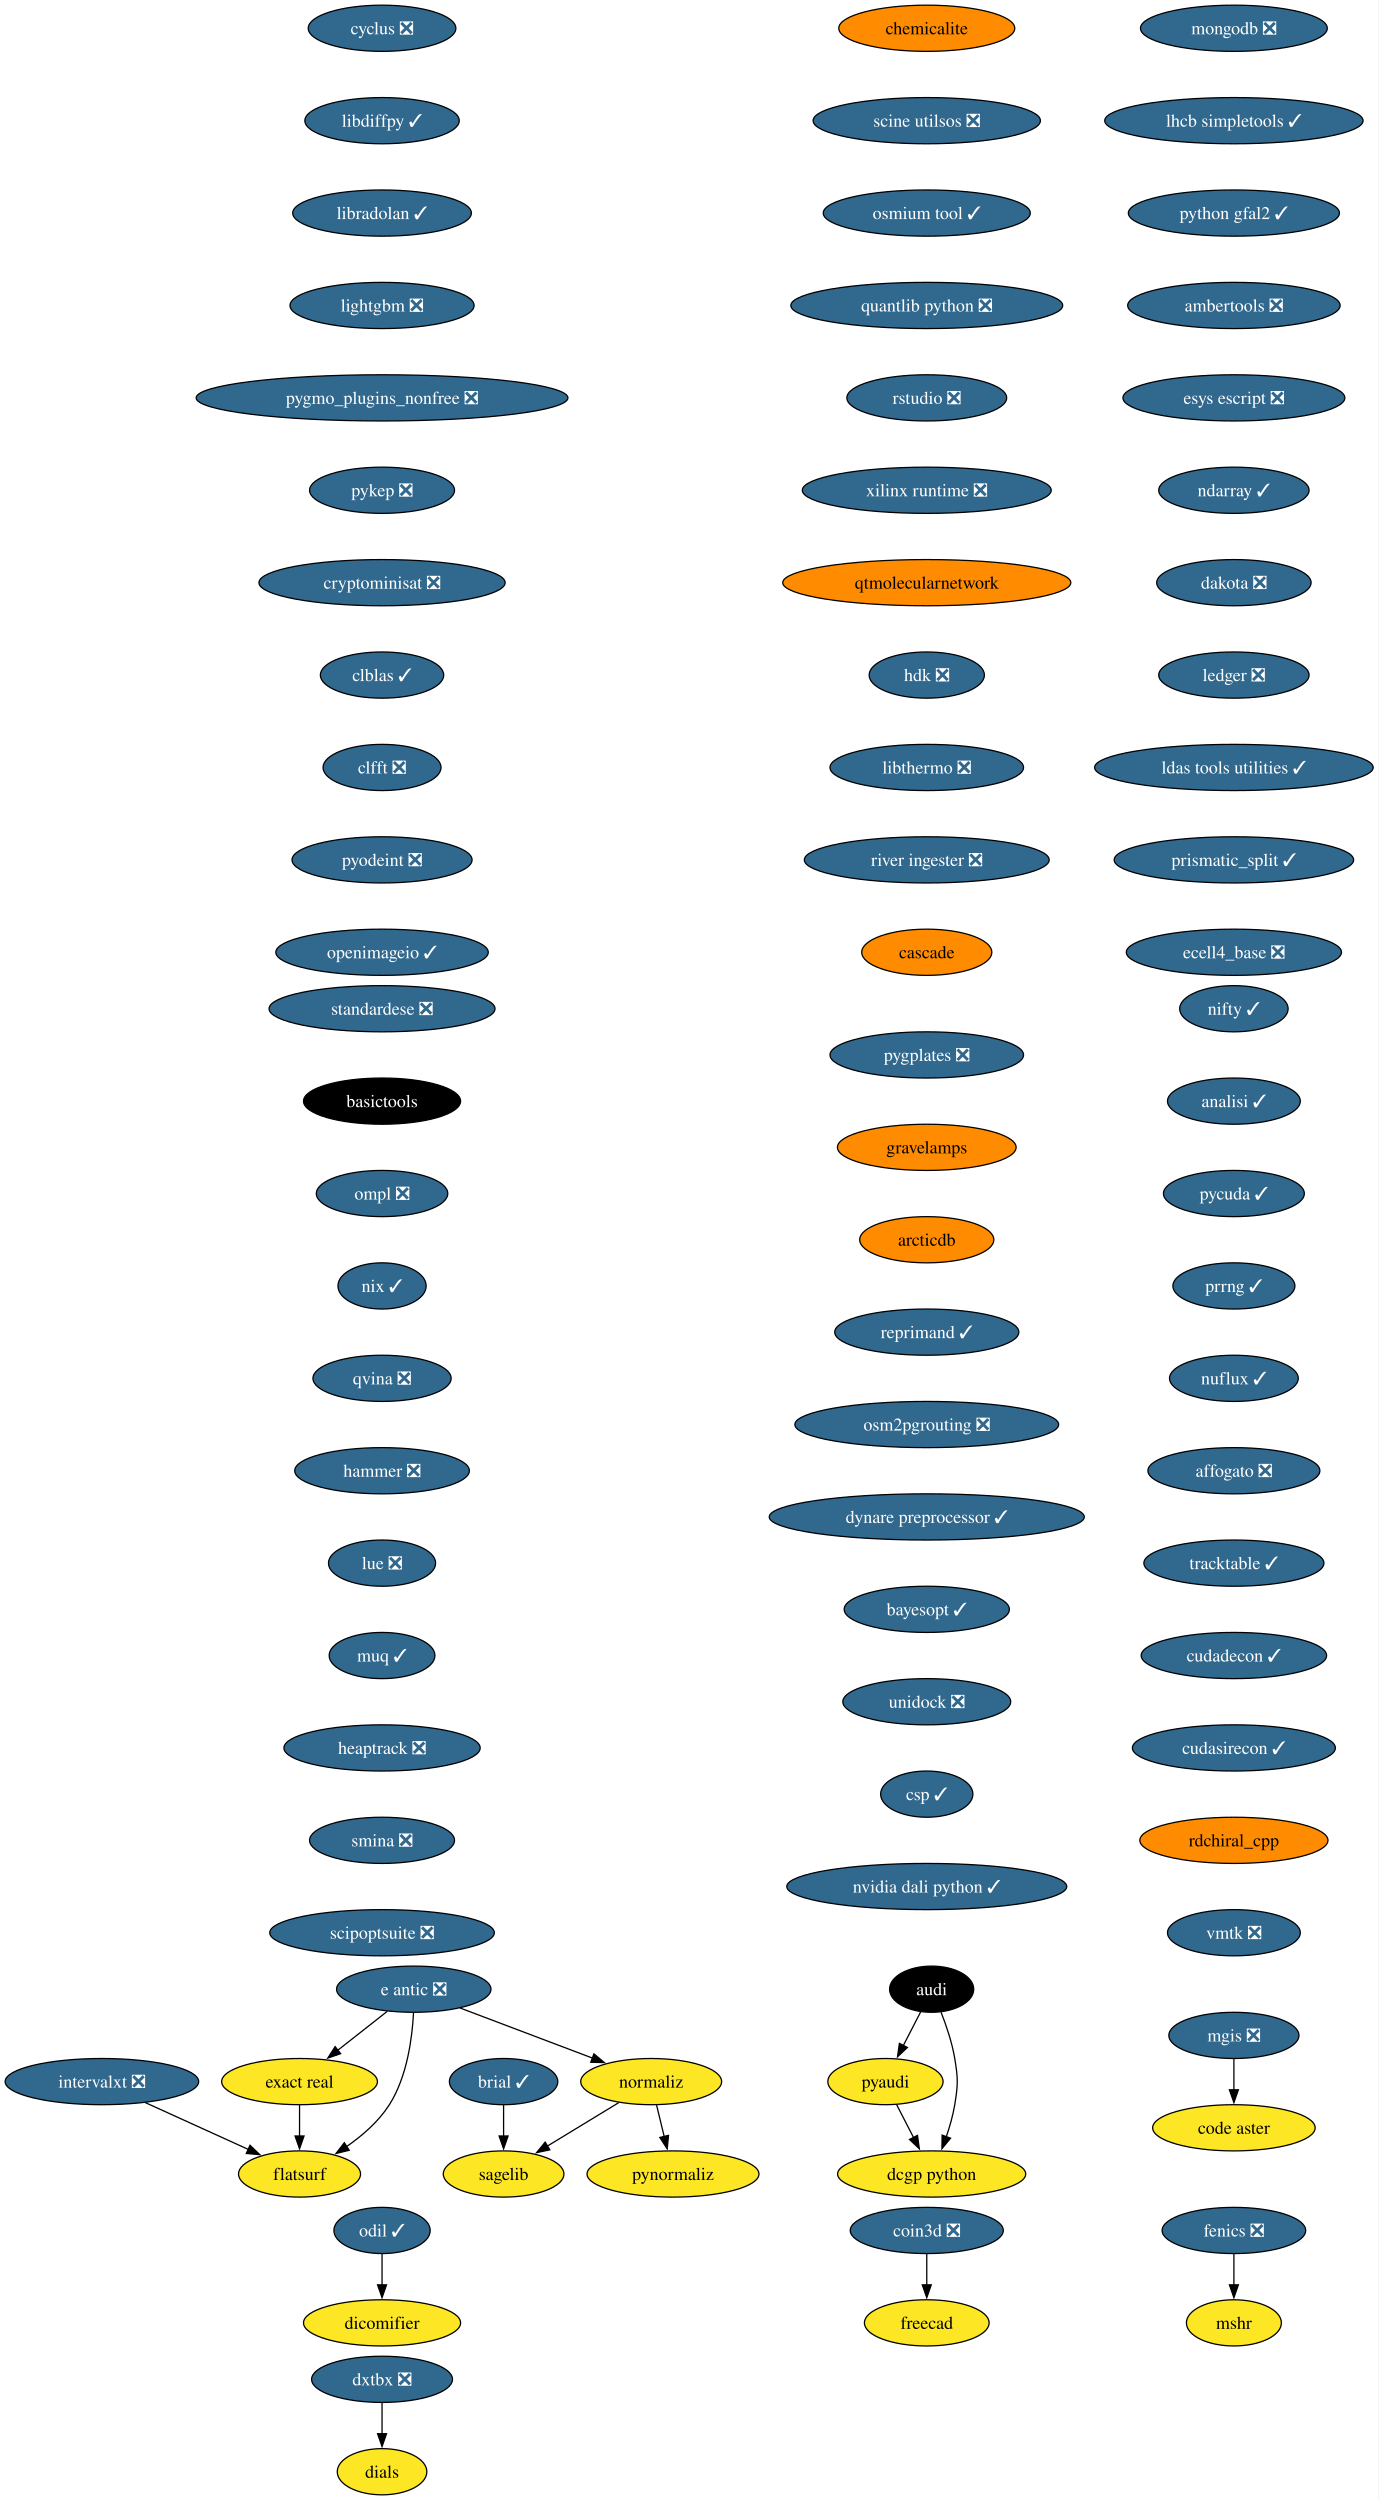
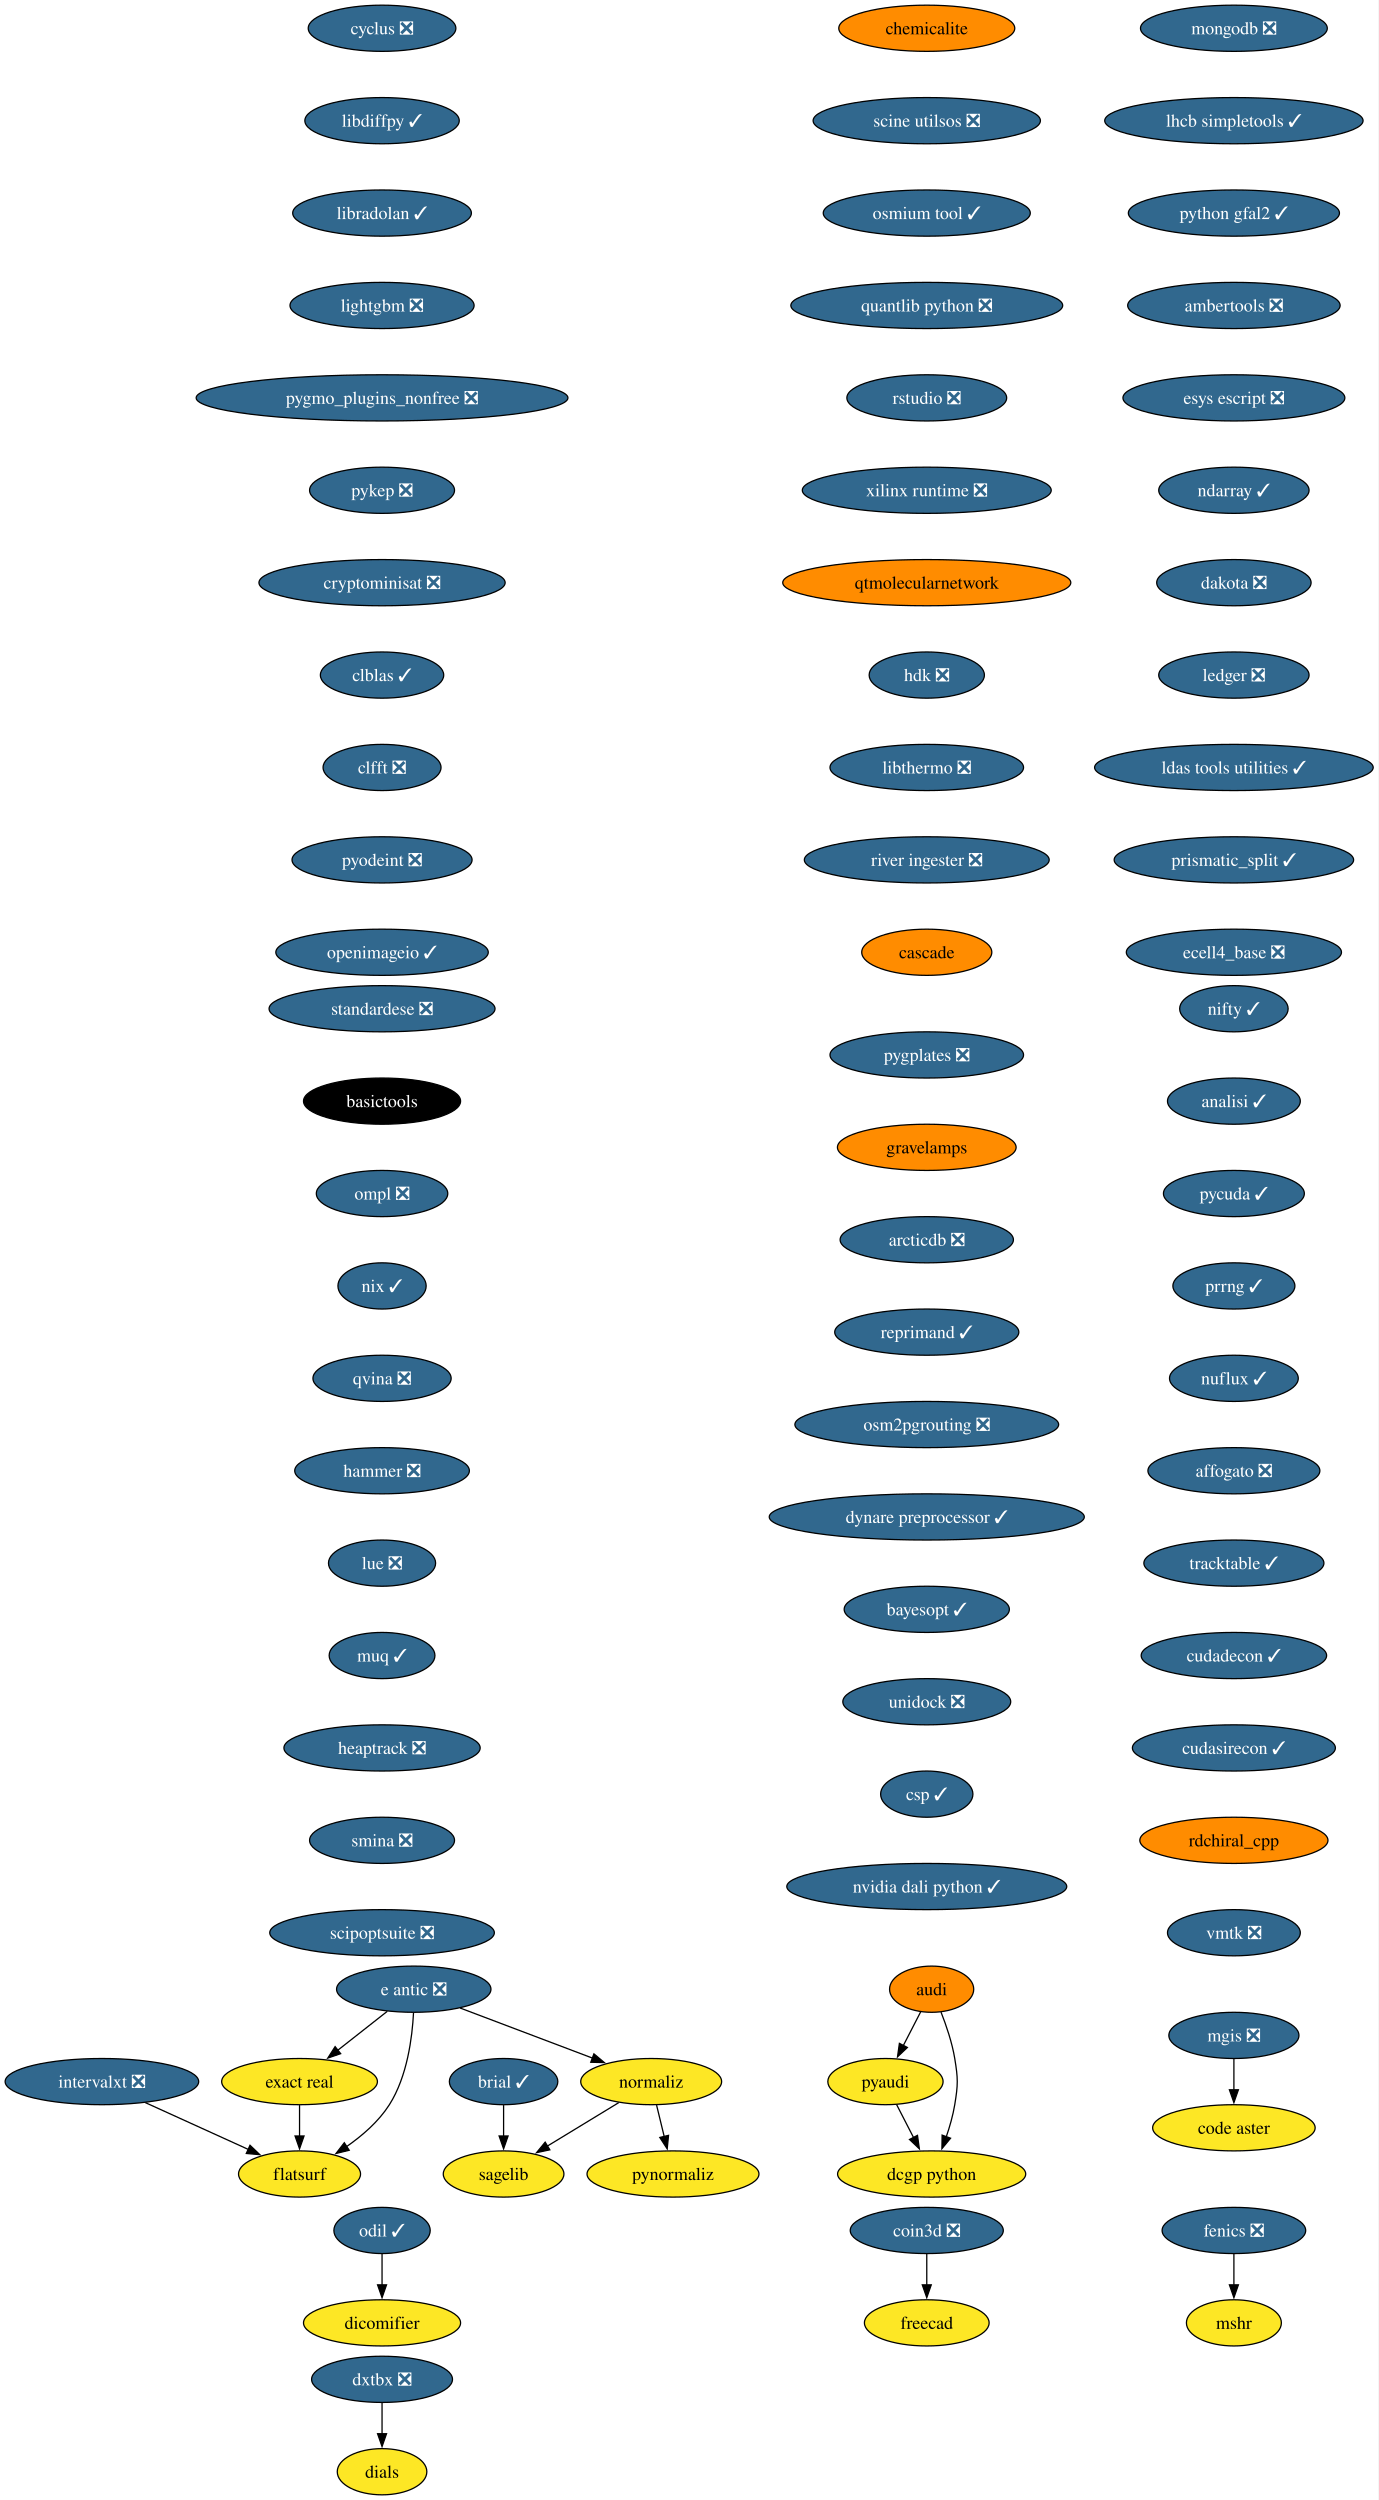
<svg xmlns="http://www.w3.org/2000/svg" xmlns:xlink="http://www.w3.org/1999/xlink" width="1074pt" height="1948pt" viewBox="0.00 0.00 1074.03 1948.00">
  <g id="graph0" class="graph" transform="scale(1 1) rotate(0) translate(4 1944)">
    <polygon fill="white" stroke="none" points="-4,4 -4,-1944 1070.03,-1944 1070.03,4 -4,4" />
    <g id="node1" class="node">
      <g id="a_node1">
        <a xlink:href="https://github.com/conda-forge/brial-feedstock/pull/37" xlink:title="brial ✓">
          <ellipse fill="#31688e" stroke="black" cx="388.41" cy="-322" rx="42.26" ry="18" />
          <text text-anchor="middle" x="388.41" y="-317.32" font-family="Times,serif" font-size="14.00" fill="white">brial ✓</text>
        </a>
      </g>
    </g>
    <g id="node2" class="node">
      <g id="a_node2">
        <a xlink:href="https://github.com/conda-forge/sagelib-feedstock" xlink:title="sagelib">
          <ellipse fill="#fde725" stroke="black" cx="388.41" cy="-250" rx="47" ry="18" />
          <text text-anchor="middle" x="388.41" y="-245.32" font-family="Times,serif" font-size="14.00">sagelib</text>
        </a>
      </g>
    </g>
    <g id="edge1" class="edge">
      <path fill="none" stroke="black" d="M388.41,-303.7C388.41,-296.41 388.41,-287.73 388.41,-279.54" />
      <polygon fill="black" stroke="black" points="391.91,-279.62 388.41,-269.62 384.91,-279.62 391.91,-279.62" />
    </g>
    <g id="node3" class="node">
      <g id="a_node3">
        <a xlink:href="https://github.com/conda-forge/cyclus-feedstock/pull/83" xlink:title="cyclus ❎">
          <ellipse fill="#31688e" stroke="black" cx="293.7" cy="-1922" rx="57.52" ry="18" />
          <text text-anchor="middle" x="293.7" y="-1917.33" font-family="Times,serif" font-size="14.00" fill="white">cyclus ❎</text>
        </a>
      </g>
    </g>
    <g id="node4" class="node">
      <g id="a_node4">
        <a xlink:href="https://github.com/conda-forge/libdiffpy-feedstock/pull/13" xlink:title="libdiffpy ✓">
          <ellipse fill="#31688e" stroke="black" cx="293.7" cy="-1850" rx="60.15" ry="18" />
          <text text-anchor="middle" x="293.7" y="-1845.33" font-family="Times,serif" font-size="14.00" fill="white">libdiffpy ✓</text>
        </a>
      </g>
    </g>
    <g id="node7" class="node">
      <g id="a_node7">
        <a xlink:href="https://github.com/conda-forge/libradolan-feedstock/pull/28" xlink:title="libradolan ✓">
          <ellipse fill="#31688e" stroke="black" cx="293.7" cy="-1778" rx="69.62" ry="18" />
          <text text-anchor="middle" x="293.7" y="-1773.33" font-family="Times,serif" font-size="14.00" fill="white">libradolan ✓</text>
        </a>
      </g>
    </g>
    <g id="node5" class="node">
      <g id="a_node5">
        <a xlink:href="https://github.com/conda-forge/fenics-feedstock/pull/222" xlink:title="fenics ❎">
          <ellipse fill="#31688e" stroke="black" cx="957.48" cy="-206" rx="55.94" ry="18" />
          <text text-anchor="middle" x="957.48" y="-201.33" font-family="Times,serif" font-size="14.00" fill="white">fenics ❎</text>
        </a>
      </g>
    </g>
    <g id="node6" class="node">
      <g id="a_node6">
        <a xlink:href="https://github.com/conda-forge/mshr-feedstock" xlink:title="mshr">
          <ellipse fill="#fde725" stroke="black" cx="957.48" cy="-134" rx="37" ry="18" />
          <text text-anchor="middle" x="957.48" y="-129.32" font-family="Times,serif" font-size="14.00">mshr</text>
        </a>
      </g>
    </g>
    <g id="edge3" class="edge">
      <path fill="none" stroke="black" d="M957.48,-187.7C957.48,-180.41 957.48,-171.73 957.48,-163.54" />
      <polygon fill="black" stroke="black" points="960.98,-163.62 957.48,-153.62 953.98,-163.62 960.98,-163.62" />
    </g>
    <g id="node8" class="node">
      <g id="a_node8">
        <a xlink:href="https://github.com/conda-forge/lightgbm-feedstock/pull/64" xlink:title="lightgbm ❎">
          <ellipse fill="#31688e" stroke="black" cx="293.7" cy="-1706" rx="71.73" ry="18" />
          <text text-anchor="middle" x="293.7" y="-1701.33" font-family="Times,serif" font-size="14.00" fill="white">lightgbm ❎</text>
        </a>
      </g>
    </g>
    <g id="node9" class="node">
      <g id="a_node9">
        <a xlink:href="https://github.com/conda-forge/pygmo_plugins_nonfree-feedstock/pull/38" xlink:title="pygmo_plugins_nonfree ❎">
          <ellipse fill="#31688e" stroke="black" cx="293.7" cy="-1634" rx="144.86" ry="18" />
          <text text-anchor="middle" x="293.7" y="-1629.33" font-family="Times,serif" font-size="14.00" fill="white">pygmo_plugins_nonfree ❎</text>
        </a>
      </g>
    </g>
    <g id="node10" class="node">
      <g id="a_node10">
        <a xlink:href="https://github.com/conda-forge/pykep-feedstock/pull/45" xlink:title="pykep ❎">
          <ellipse fill="#31688e" stroke="black" cx="293.7" cy="-1562" rx="56.47" ry="18" />
          <text text-anchor="middle" x="293.7" y="-1557.33" font-family="Times,serif" font-size="14.00" fill="white">pykep ❎</text>
        </a>
      </g>
    </g>
    <g id="node11" class="node">
      <g id="a_node11">
        <a xlink:href="https://github.com/conda-forge/cryptominisat-feedstock/pull/59" xlink:title="cryptominisat ❎">
          <ellipse fill="#31688e" stroke="black" cx="293.7" cy="-1490" rx="95.93" ry="18" />
          <text text-anchor="middle" x="293.7" y="-1485.33" font-family="Times,serif" font-size="14.00" fill="white">cryptominisat ❎</text>
        </a>
      </g>
    </g>
    <g id="node12" class="node">
      <g id="a_node12">
        <a xlink:href="https://github.com/conda-forge/clblas-feedstock/pull/14" xlink:title="clblas ✓">
          <ellipse fill="#31688e" stroke="black" cx="293.7" cy="-1418" rx="48.05" ry="18" />
          <text text-anchor="middle" x="293.7" y="-1413.33" font-family="Times,serif" font-size="14.00" fill="white">clblas ✓</text>
        </a>
      </g>
    </g>
    <g id="node16" class="node">
      <g id="a_node16">
        <a xlink:href="https://github.com/conda-forge/clfft-feedstock/pull/19" xlink:title="clfft ❎">
          <ellipse fill="#31688e" stroke="black" cx="293.7" cy="-1346" rx="45.95" ry="18" />
          <text text-anchor="middle" x="293.7" y="-1341.33" font-family="Times,serif" font-size="14.00" fill="white">clfft ❎</text>
        </a>
      </g>
    </g>
    <g id="node13" class="node">
      <g id="a_node13">
        <a xlink:href="https://github.com/conda-forge/audi-feedstock" xlink:title="audi">
-           <ellipse fill="#000000" stroke="black" cx="721.96" cy="-394" rx="32.79" ry="18" />
-           <text text-anchor="middle" x="721.96" y="-389.32" font-family="Times,serif" font-size="14.00" fill="white">audi</text>
+           <ellipse fill="#ff8c00" stroke="black" cx="721.96" cy="-394" rx="32.79" ry="18" />
+           <text text-anchor="middle" x="721.96" y="-389.32" font-family="Times,serif" font-size="14.00">audi</text>
        </a>
      </g>
    </g>
    <g id="node14" class="node">
      <g id="a_node14">
        <a xlink:href="https://github.com/conda-forge/pyaudi-feedstock" xlink:title="pyaudi">
          <ellipse fill="#fde725" stroke="black" cx="685.96" cy="-322" rx="44.9" ry="18" />
          <text text-anchor="middle" x="685.96" y="-317.32" font-family="Times,serif" font-size="14.00">pyaudi</text>
        </a>
      </g>
    </g>
    <g id="edge10" class="edge">
      <path fill="none" stroke="black" d="M713.43,-376.41C709.36,-368.51 704.4,-358.85 699.81,-349.94" />
      <polygon fill="black" stroke="black" points="703.06,-348.59 695.37,-341.3 696.83,-351.8 703.06,-348.59" />
    </g>
    <g id="node15" class="node">
      <g id="a_node15">
        <a xlink:href="https://github.com/conda-forge/dcgp-python-feedstock" xlink:title="dcgp python">
          <ellipse fill="#fde725" stroke="black" cx="721.96" cy="-250" rx="73.3" ry="18" />
          <text text-anchor="middle" x="721.96" y="-245.32" font-family="Times,serif" font-size="14.00">dcgp python</text>
        </a>
      </g>
    </g>
    <g id="edge11" class="edge">
      <path fill="none" stroke="black" d="M729.25,-376.18C733.29,-365.94 737.9,-352.46 739.96,-340 742.56,-324.21 742.56,-319.79 739.96,-304 738.58,-295.66 736.06,-286.87 733.33,-278.89" />
      <polygon fill="black" stroke="black" points="736.69,-277.89 729.96,-269.72 730.12,-280.31 736.69,-277.89" />
    </g>
    <g id="edge12" class="edge">
      <path fill="none" stroke="black" d="M694.67,-304.05C698.64,-296.35 703.43,-287.03 707.88,-278.36" />
      <polygon fill="black" stroke="black" points="710.92,-280.11 712.38,-269.62 704.69,-276.91 710.92,-280.11" />
    </g>
    <g id="node17" class="node">
      <g id="a_node17">
        <a xlink:href="https://github.com/conda-forge/pyodeint-feedstock/pull/29" xlink:title="pyodeint ❎">
          <ellipse fill="#31688e" stroke="black" cx="293.7" cy="-1274" rx="70.15" ry="18" />
          <text text-anchor="middle" x="293.7" y="-1269.33" font-family="Times,serif" font-size="14.00" fill="white">pyodeint ❎</text>
        </a>
      </g>
    </g>
    <g id="node20" class="node">
      <g id="a_node20">
        <a xlink:href="https://github.com/conda-forge/openimageio-feedstock/pull/108" xlink:title="openimageio ✓">
          <ellipse fill="#31688e" stroke="black" cx="293.7" cy="-1202" rx="82.77" ry="18" />
          <text text-anchor="middle" x="293.7" y="-1197.33" font-family="Times,serif" font-size="14.00" fill="white">openimageio ✓</text>
        </a>
      </g>
    </g>
    <g id="node18" class="node">
      <g id="a_node18">
        <a xlink:href="https://github.com/conda-forge/coin3d-feedstock/pull/31" xlink:title="coin3d ❎">
          <ellipse fill="#31688e" stroke="black" cx="718.16" cy="-206" rx="59.63" ry="18" />
          <text text-anchor="middle" x="718.16" y="-201.33" font-family="Times,serif" font-size="14.00" fill="white">coin3d ❎</text>
        </a>
      </g>
    </g>
    <g id="node19" class="node">
      <g id="a_node19">
        <a xlink:href="https://github.com/conda-forge/freecad-feedstock" xlink:title="freecad">
          <ellipse fill="#fde725" stroke="black" cx="718.16" cy="-134" rx="48.58" ry="18" />
          <text text-anchor="middle" x="718.16" y="-129.32" font-family="Times,serif" font-size="14.00">freecad</text>
        </a>
      </g>
    </g>
    <g id="edge15" class="edge">
      <path fill="none" stroke="black" d="M718.16,-187.7C718.16,-180.41 718.16,-171.73 718.16,-163.54" />
      <polygon fill="black" stroke="black" points="721.66,-163.62 718.16,-153.62 714.66,-163.62 721.66,-163.62" />
    </g>
    <g id="node21" class="node">
      <g id="a_node21">
        <a xlink:href="https://github.com/conda-forge/e-antic-feedstock/pull/60" xlink:title="e antic ❎">
          <ellipse fill="#31688e" stroke="black" cx="318.41" cy="-394" rx="60.15" ry="18" />
          <text text-anchor="middle" x="318.41" y="-389.32" font-family="Times,serif" font-size="14.00" fill="white">e antic ❎</text>
        </a>
      </g>
    </g>
    <g id="node22" class="node">
      <g id="a_node22">
        <a xlink:href="https://github.com/conda-forge/normaliz-feedstock" xlink:title="normaliz">
          <ellipse fill="#fde725" stroke="black" cx="503.41" cy="-322" rx="54.89" ry="18" />
          <text text-anchor="middle" x="503.41" y="-317.32" font-family="Times,serif" font-size="14.00">normaliz</text>
        </a>
      </g>
    </g>
    <g id="edge17" class="edge">
      <path fill="none" stroke="black" d="M354.52,-379.34C384.09,-368.15 426.09,-352.26 457.95,-340.2" />
      <polygon fill="black" stroke="black" points="458.8,-343.62 466.92,-336.81 456.33,-337.07 458.8,-343.62" />
    </g>
    <g id="node23" class="node">
      <g id="a_node23">
        <a xlink:href="https://github.com/conda-forge/exact-real-feedstock" xlink:title="exact real">
          <ellipse fill="#fde725" stroke="black" cx="229.41" cy="-322" rx="60.68" ry="18" />
          <text text-anchor="middle" x="229.41" y="-317.32" font-family="Times,serif" font-size="14.00">exact real</text>
        </a>
      </g>
    </g>
    <g id="edge18" class="edge">
      <path fill="none" stroke="black" d="M297.77,-376.76C286.28,-367.73 271.78,-356.33 259.1,-346.35" />
      <polygon fill="black" stroke="black" points="261.46,-343.76 251.44,-340.33 257.13,-349.26 261.46,-343.76" />
    </g>
    <g id="node24" class="node">
      <g id="a_node24">
        <a xlink:href="https://github.com/conda-forge/flatsurf-feedstock" xlink:title="flatsurf">
          <ellipse fill="#fde725" stroke="black" cx="229.41" cy="-250" rx="47.53" ry="18" />
          <text text-anchor="middle" x="229.41" y="-245.32" font-family="Times,serif" font-size="14.00">flatsurf</text>
        </a>
      </g>
    </g>
    <g id="edge19" class="edge">
      <path fill="none" stroke="black" d="M318.22,-375.6C317.25,-356.61 313.4,-326 299.41,-304 291.06,-290.88 278.26,-279.8 265.87,-271.22" />
      <polygon fill="black" stroke="black" points="268.11,-268.51 257.82,-265.98 264.29,-274.37 268.11,-268.51" />
    </g>
    <g id="edge20" class="edge">
      <path fill="none" stroke="black" d="M478.17,-305.64C461.77,-295.65 440.19,-282.52 422.3,-271.63" />
      <polygon fill="black" stroke="black" points="424.45,-268.84 414.09,-266.63 420.81,-274.82 424.45,-268.84" />
    </g>
    <g id="node25" class="node">
      <g id="a_node25">
        <a xlink:href="https://github.com/conda-forge/pynormaliz-feedstock" xlink:title="pynormaliz">
          <ellipse fill="#fde725" stroke="black" cx="520.41" cy="-250" rx="66.99" ry="18" />
          <text text-anchor="middle" x="520.41" y="-245.32" font-family="Times,serif" font-size="14.00">pynormaliz</text>
        </a>
      </g>
    </g>
    <g id="edge21" class="edge">
      <path fill="none" stroke="black" d="M507.61,-303.7C509.4,-296.32 511.54,-287.52 513.55,-279.25" />
      <polygon fill="black" stroke="black" points="516.94,-280.12 515.9,-269.58 510.14,-278.47 516.94,-280.12" />
    </g>
    <g id="edge22" class="edge">
      <path fill="none" stroke="black" d="M229.41,-303.7C229.41,-296.41 229.41,-287.73 229.41,-279.54" />
      <polygon fill="black" stroke="black" points="232.91,-279.62 229.41,-269.62 225.91,-279.62 232.91,-279.62" />
    </g>
    <g id="node26" class="node">
      <g id="a_node26">
        <a xlink:href="https://github.com/conda-forge/mongodb-feedstock/pull/95" xlink:title="mongodb ❎">
          <ellipse fill="#31688e" stroke="black" cx="957.48" cy="-1922" rx="72.78" ry="18" />
          <text text-anchor="middle" x="957.48" y="-1917.33" font-family="Times,serif" font-size="14.00" fill="white">mongodb ❎</text>
        </a>
      </g>
    </g>
    <g id="node27" class="node">
      <g id="a_node27">
        <a xlink:href="https://github.com/conda-forge/lhcb-simpletools-feedstock/pull/34" xlink:title="lhcb simpletools ✓">
          <ellipse fill="#31688e" stroke="black" cx="957.48" cy="-1850" rx="100.66" ry="18" />
          <text text-anchor="middle" x="957.48" y="-1845.33" font-family="Times,serif" font-size="14.00" fill="white">lhcb simpletools ✓</text>
        </a>
      </g>
    </g>
    <g id="node28" class="node">
      <g id="a_node28">
        <a xlink:href="https://github.com/conda-forge/python-gfal2-feedstock/pull/44" xlink:title="python gfal2 ✓">
          <ellipse fill="#31688e" stroke="black" cx="957.48" cy="-1778" rx="82.25" ry="18" />
          <text text-anchor="middle" x="957.48" y="-1773.33" font-family="Times,serif" font-size="14.00" fill="white">python gfal2 ✓</text>
        </a>
      </g>
    </g>
    <g id="node29" class="node">
      <g id="a_node29">
        <a xlink:href="https://github.com/conda-forge/ambertools-feedstock/pull/150" xlink:title="ambertools ❎">
          <ellipse fill="#31688e" stroke="black" cx="957.48" cy="-1706" rx="82.77" ry="18" />
          <text text-anchor="middle" x="957.48" y="-1701.33" font-family="Times,serif" font-size="14.00" fill="white">ambertools ❎</text>
        </a>
      </g>
    </g>
    <g id="node30" class="node">
      <g id="a_node30">
        <a xlink:href="https://github.com/conda-forge/esys-escript-feedstock/pull/74" xlink:title="esys escript ❎">
          <ellipse fill="#31688e" stroke="black" cx="957.48" cy="-1634" rx="86.46" ry="18" />
          <text text-anchor="middle" x="957.48" y="-1629.33" font-family="Times,serif" font-size="14.00" fill="white">esys escript ❎</text>
        </a>
      </g>
    </g>
    <g id="node31" class="node">
      <g id="a_node31">
        <a xlink:href="https://github.com/conda-forge/ndarray-feedstock/pull/27" xlink:title="ndarray ✓">
          <ellipse fill="#31688e" stroke="black" cx="957.48" cy="-1562" rx="58.57" ry="18" />
          <text text-anchor="middle" x="957.48" y="-1557.33" font-family="Times,serif" font-size="14.00" fill="white">ndarray ✓</text>
        </a>
      </g>
    </g>
    <g id="node32" class="node">
      <g id="a_node32">
        <a xlink:href="https://github.com/conda-forge/dakota-feedstock/pull/50" xlink:title="dakota ❎">
          <ellipse fill="#31688e" stroke="black" cx="957.48" cy="-1490" rx="60.15" ry="18" />
          <text text-anchor="middle" x="957.48" y="-1485.33" font-family="Times,serif" font-size="14.00" fill="white">dakota ❎</text>
        </a>
      </g>
    </g>
    <g id="node33" class="node">
      <g id="a_node33">
        <a xlink:href="https://github.com/conda-forge/ledger-feedstock/pull/39" xlink:title="ledger ❎">
          <ellipse fill="#31688e" stroke="black" cx="957.48" cy="-1418" rx="58.57" ry="18" />
          <text text-anchor="middle" x="957.48" y="-1413.33" font-family="Times,serif" font-size="14.00" fill="white">ledger ❎</text>
        </a>
      </g>
    </g>
    <g id="node34" class="node">
      <g id="a_node34">
        <a xlink:href="https://github.com/conda-forge/ldas-tools-utilities-feedstock/pull/12" xlink:title="ldas tools utilities ✓">
          <ellipse fill="#31688e" stroke="black" cx="957.48" cy="-1346" rx="108.55" ry="18" />
          <text text-anchor="middle" x="957.48" y="-1341.33" font-family="Times,serif" font-size="14.00" fill="white">ldas tools utilities ✓</text>
        </a>
      </g>
    </g>
    <g id="node35" class="node">
      <g id="a_node35">
        <a xlink:href="https://github.com/conda-forge/prismatic_split-feedstock/pull/55" xlink:title="prismatic_split ✓">
          <ellipse fill="#31688e" stroke="black" cx="957.48" cy="-1274" rx="93.3" ry="18" />
          <text text-anchor="middle" x="957.48" y="-1269.33" font-family="Times,serif" font-size="14.00" fill="white">prismatic_split ✓</text>
        </a>
      </g>
    </g>
    <g id="node36" class="node">
      <g id="a_node36">
        <a xlink:href="https://github.com/conda-forge/ecell4_base-feedstock/pull/30" xlink:title="ecell4_base ❎">
          <ellipse fill="#31688e" stroke="black" cx="957.48" cy="-1202" rx="83.83" ry="18" />
          <text text-anchor="middle" x="957.48" y="-1197.33" font-family="Times,serif" font-size="14.00" fill="white">ecell4_base ❎</text>
        </a>
      </g>
    </g>
    <g id="node37" class="node">
      <g id="a_node37">
        <a xlink:href="https://github.com/conda-forge/odil-feedstock/pull/33" xlink:title="odil ✓">
          <ellipse fill="#31688e" stroke="black" cx="293.7" cy="-206" rx="37.53" ry="18" />
          <text text-anchor="middle" x="293.7" y="-201.33" font-family="Times,serif" font-size="14.00" fill="white">odil ✓</text>
        </a>
      </g>
    </g>
    <g id="node38" class="node">
      <g id="a_node38">
        <a xlink:href="https://github.com/conda-forge/dicomifier-feedstock" xlink:title="dicomifier">
          <ellipse fill="#fde725" stroke="black" cx="293.7" cy="-134" rx="61.2" ry="18" />
          <text text-anchor="middle" x="293.7" y="-129.32" font-family="Times,serif" font-size="14.00">dicomifier</text>
        </a>
      </g>
    </g>
    <g id="edge33" class="edge">
      <path fill="none" stroke="black" d="M293.7,-187.7C293.7,-180.41 293.7,-171.73 293.7,-163.54" />
      <polygon fill="black" stroke="black" points="297.2,-163.62 293.7,-153.62 290.2,-163.62 297.2,-163.62" />
    </g>
    <g id="node39" class="node">
      <g id="a_node39">
        <a xlink:href="https://github.com/conda-forge/standardese-feedstock/pull/12" xlink:title="standardese ❎">
          <ellipse fill="#31688e" stroke="black" cx="293.7" cy="-1158" rx="88.04" ry="18" />
          <text text-anchor="middle" x="293.7" y="-1153.33" font-family="Times,serif" font-size="14.00" fill="white">standardese ❎</text>
        </a>
      </g>
    </g>
    <g id="node40" class="node">
      <g id="a_node40">
        <a xlink:href="https://github.com/conda-forge/basictools-feedstock" xlink:title="basictools">
          <ellipse fill="#000000" stroke="black" cx="293.7" cy="-1086" rx="61.2" ry="18" />
          <text text-anchor="middle" x="293.7" y="-1081.33" font-family="Times,serif" font-size="14.00" fill="white">basictools</text>
        </a>
      </g>
    </g>
    <g id="node41" class="node">
      <g id="a_node41">
        <a xlink:href="https://github.com/conda-forge/ompl-feedstock/pull/39" xlink:title="ompl ❎">
          <ellipse fill="#31688e" stroke="black" cx="293.7" cy="-1014" rx="51.21" ry="18" />
          <text text-anchor="middle" x="293.7" y="-1009.33" font-family="Times,serif" font-size="14.00" fill="white">ompl ❎</text>
        </a>
      </g>
    </g>
    <g id="node42" class="node">
      <g id="a_node42">
        <a xlink:href="https://github.com/conda-forge/nix-feedstock/pull/26" xlink:title="nix ✓">
          <ellipse fill="#31688e" stroke="black" cx="293.7" cy="-942" rx="34.37" ry="18" />
          <text text-anchor="middle" x="293.7" y="-937.33" font-family="Times,serif" font-size="14.00" fill="white">nix ✓</text>
        </a>
      </g>
    </g>
    <g id="node43" class="node">
      <g id="a_node43">
        <a xlink:href="https://github.com/conda-forge/qvina-feedstock/pull/8" xlink:title="qvina ❎">
          <ellipse fill="#31688e" stroke="black" cx="293.7" cy="-870" rx="53.84" ry="18" />
          <text text-anchor="middle" x="293.7" y="-865.33" font-family="Times,serif" font-size="14.00" fill="white">qvina ❎</text>
        </a>
      </g>
    </g>
    <g id="node44" class="node">
      <g id="a_node44">
        <a xlink:href="https://github.com/conda-forge/hammer-feedstock/pull/48" xlink:title="hammer ❎">
          <ellipse fill="#31688e" stroke="black" cx="293.7" cy="-798" rx="68.04" ry="18" />
          <text text-anchor="middle" x="293.7" y="-793.33" font-family="Times,serif" font-size="14.00" fill="white">hammer ❎</text>
        </a>
      </g>
    </g>
    <g id="node45" class="node">
      <g id="a_node45">
        <a xlink:href="https://github.com/conda-forge/lue-feedstock/pull/52" xlink:title="lue ❎">
          <ellipse fill="#31688e" stroke="black" cx="293.7" cy="-726" rx="41.74" ry="18" />
          <text text-anchor="middle" x="293.7" y="-721.33" font-family="Times,serif" font-size="14.00" fill="white">lue ❎</text>
        </a>
      </g>
    </g>
    <g id="node46" class="node">
      <g id="a_node46">
        <a xlink:href="https://github.com/conda-forge/muq-feedstock/pull/42" xlink:title="muq ✓">
          <ellipse fill="#31688e" stroke="black" cx="293.7" cy="-654" rx="41.21" ry="18" />
          <text text-anchor="middle" x="293.7" y="-649.33" font-family="Times,serif" font-size="14.00" fill="white">muq ✓</text>
        </a>
      </g>
    </g>
    <g id="node47" class="node">
      <g id="a_node47">
        <a xlink:href="https://github.com/conda-forge/heaptrack-feedstock/pull/16" xlink:title="heaptrack ❎">
          <ellipse fill="#31688e" stroke="black" cx="293.7" cy="-582" rx="76.46" ry="18" />
          <text text-anchor="middle" x="293.7" y="-577.33" font-family="Times,serif" font-size="14.00" fill="white">heaptrack ❎</text>
        </a>
      </g>
    </g>
    <g id="node48" class="node">
      <g id="a_node48">
        <a xlink:href="https://github.com/conda-forge/smina-feedstock/pull/4" xlink:title="smina ❎">
          <ellipse fill="#31688e" stroke="black" cx="293.7" cy="-510" rx="56.47" ry="18" />
          <text text-anchor="middle" x="293.7" y="-505.32" font-family="Times,serif" font-size="14.00" fill="white">smina ❎</text>
        </a>
      </g>
    </g>
    <g id="node49" class="node">
      <g id="a_node49">
        <a xlink:href="https://github.com/conda-forge/scipoptsuite-feedstock/pull/72" xlink:title="scipoptsuite ❎">
          <ellipse fill="#31688e" stroke="black" cx="293.7" cy="-438" rx="87.51" ry="18" />
          <text text-anchor="middle" x="293.7" y="-433.32" font-family="Times,serif" font-size="14.00" fill="white">scipoptsuite ❎</text>
        </a>
      </g>
    </g>
    <g id="node50" class="node">
      <g id="a_node50">
        <a xlink:href="https://github.com/conda-forge/nifty-feedstock/pull/20" xlink:title="nifty ✓">
          <ellipse fill="#31688e" stroke="black" cx="957.48" cy="-1158" rx="42.26" ry="18" />
          <text text-anchor="middle" x="957.48" y="-1153.33" font-family="Times,serif" font-size="14.00" fill="white">nifty ✓</text>
        </a>
      </g>
    </g>
    <g id="node51" class="node">
      <g id="a_node51">
        <a xlink:href="https://github.com/conda-forge/analisi-feedstock/pull/34" xlink:title="analisi ✓">
          <ellipse fill="#31688e" stroke="black" cx="957.48" cy="-1086" rx="51.74" ry="18" />
          <text text-anchor="middle" x="957.48" y="-1081.33" font-family="Times,serif" font-size="14.00" fill="white">analisi ✓</text>
        </a>
      </g>
    </g>
    <g id="node52" class="node">
      <g id="a_node52">
        <a xlink:href="https://github.com/conda-forge/pycuda-feedstock/pull/42" xlink:title="pycuda ✓">
          <ellipse fill="#31688e" stroke="black" cx="957.48" cy="-1014" rx="54.89" ry="18" />
          <text text-anchor="middle" x="957.48" y="-1009.33" font-family="Times,serif" font-size="14.00" fill="white">pycuda ✓</text>
        </a>
      </g>
    </g>
    <g id="node53" class="node">
      <g id="a_node53">
        <a xlink:href="https://github.com/conda-forge/prrng-feedstock/pull/60" xlink:title="prrng ✓">
          <ellipse fill="#31688e" stroke="black" cx="957.48" cy="-942" rx="47.53" ry="18" />
          <text text-anchor="middle" x="957.48" y="-937.33" font-family="Times,serif" font-size="14.00" fill="white">prrng ✓</text>
        </a>
      </g>
    </g>
    <g id="node54" class="node">
      <g id="a_node54">
        <a xlink:href="https://github.com/conda-forge/nuflux-feedstock/pull/38" xlink:title="nuflux ✓">
          <ellipse fill="#31688e" stroke="black" cx="957.48" cy="-870" rx="50.16" ry="18" />
          <text text-anchor="middle" x="957.48" y="-865.33" font-family="Times,serif" font-size="14.00" fill="white">nuflux ✓</text>
        </a>
      </g>
    </g>
    <g id="node55" class="node">
      <g id="a_node55">
        <a xlink:href="https://github.com/conda-forge/affogato-feedstock/pull/20" xlink:title="affogato ❎">
          <ellipse fill="#31688e" stroke="black" cx="957.48" cy="-798" rx="66.99" ry="18" />
          <text text-anchor="middle" x="957.48" y="-793.33" font-family="Times,serif" font-size="14.00" fill="white">affogato ❎</text>
        </a>
      </g>
    </g>
    <g id="node56" class="node">
      <g id="a_node56">
        <a xlink:href="https://github.com/conda-forge/tracktable-feedstock/pull/27" xlink:title="tracktable ✓">
          <ellipse fill="#31688e" stroke="black" cx="957.48" cy="-726" rx="70.15" ry="18" />
          <text text-anchor="middle" x="957.48" y="-721.33" font-family="Times,serif" font-size="14.00" fill="white">tracktable ✓</text>
        </a>
      </g>
    </g>
    <g id="node57" class="node">
      <g id="a_node57">
        <a xlink:href="https://github.com/conda-forge/cudadecon-feedstock/pull/32" xlink:title="cudadecon ✓">
          <ellipse fill="#31688e" stroke="black" cx="957.48" cy="-654" rx="72.25" ry="18" />
          <text text-anchor="middle" x="957.48" y="-649.33" font-family="Times,serif" font-size="14.00" fill="white">cudadecon ✓</text>
        </a>
      </g>
    </g>
    <g id="node58" class="node">
      <g id="a_node58">
        <a xlink:href="https://github.com/conda-forge/cudasirecon-feedstock/pull/30" xlink:title="cudasirecon ✓">
          <ellipse fill="#31688e" stroke="black" cx="957.48" cy="-582" rx="79.09" ry="18" />
          <text text-anchor="middle" x="957.48" y="-577.33" font-family="Times,serif" font-size="14.00" fill="white">cudasirecon ✓</text>
        </a>
      </g>
    </g>
    <g id="node59" class="node">
      <g id="a_node59">
        <a xlink:href="https://github.com/conda-forge/rdchiral_cpp-feedstock" xlink:title="rdchiral_cpp">
          <ellipse fill="#ff8c00" stroke="black" cx="957.48" cy="-510" rx="73.3" ry="18" />
          <text text-anchor="middle" x="957.48" y="-505.32" font-family="Times,serif" font-size="14.00">rdchiral_cpp</text>
        </a>
      </g>
    </g>
    <g id="node61" class="node">
      <g id="a_node61">
        <a xlink:href="https://github.com/conda-forge/vmtk-feedstock/pull/27" xlink:title="vmtk ❎">
          <ellipse fill="#31688e" stroke="black" cx="957.48" cy="-438" rx="51.74" ry="18" />
          <text text-anchor="middle" x="957.48" y="-433.32" font-family="Times,serif" font-size="14.00" fill="white">vmtk ❎</text>
        </a>
      </g>
    </g>
    <g id="node60" class="node">
      <g id="a_node60">
        <a xlink:href="https://github.com/conda-forge/intervalxt-feedstock/pull/23" xlink:title="intervalxt ❎">
          <ellipse fill="#31688e" stroke="black" cx="75.41" cy="-322" rx="75.41" ry="18" />
          <text text-anchor="middle" x="75.41" y="-317.32" font-family="Times,serif" font-size="14.00" fill="white">intervalxt ❎</text>
        </a>
      </g>
    </g>
    <g id="edge53" class="edge">
      <path fill="none" stroke="black" d="M109.21,-305.64C132.91,-294.86 164.7,-280.41 189.63,-269.08" />
      <polygon fill="black" stroke="black" points="190.82,-272.39 198.47,-265.06 187.92,-266.01 190.82,-272.39" />
    </g>
    <g id="node62" class="node">
      <g id="a_node62">
        <a xlink:href="https://github.com/conda-forge/dxtbx-feedstock/pull/71" xlink:title="dxtbx ❎">
          <ellipse fill="#31688e" stroke="black" cx="293.7" cy="-90" rx="54.89" ry="18" />
          <text text-anchor="middle" x="293.7" y="-85.33" font-family="Times,serif" font-size="14.00" fill="white">dxtbx ❎</text>
        </a>
      </g>
    </g>
    <g id="node63" class="node">
      <g id="a_node63">
        <a xlink:href="https://github.com/conda-forge/dials-feedstock" xlink:title="dials">
          <ellipse fill="#fde725" stroke="black" cx="293.7" cy="-18" rx="34.9" ry="18" />
          <text text-anchor="middle" x="293.7" y="-13.32" font-family="Times,serif" font-size="14.00">dials</text>
        </a>
      </g>
    </g>
    <g id="edge55" class="edge">
      <path fill="none" stroke="black" d="M293.7,-71.7C293.7,-64.41 293.7,-55.73 293.7,-47.54" />
      <polygon fill="black" stroke="black" points="297.2,-47.62 293.7,-37.62 290.2,-47.62 297.2,-47.62" />
    </g>
    <g id="node64" class="node">
      <g id="a_node64">
        <a xlink:href="https://github.com/conda-forge/chemicalite-feedstock" xlink:title="chemicalite">
          <ellipse fill="#ff8c00" stroke="black" cx="718.16" cy="-1922" rx="68.57" ry="18" />
          <text text-anchor="middle" x="718.16" y="-1917.33" font-family="Times,serif" font-size="14.00">chemicalite</text>
        </a>
      </g>
    </g>
    <g id="node65" class="node">
      <g id="a_node65">
        <a xlink:href="https://github.com/conda-forge/scine-utilsos-feedstock/pull/16" xlink:title="scine utilsos ❎">
          <ellipse fill="#31688e" stroke="black" cx="718.16" cy="-1850" rx="88.56" ry="18" />
          <text text-anchor="middle" x="718.16" y="-1845.33" font-family="Times,serif" font-size="14.00" fill="white">scine utilsos ❎</text>
        </a>
      </g>
    </g>
    <g id="node66" class="node">
      <g id="a_node66">
        <a xlink:href="https://github.com/conda-forge/osmium-tool-feedstock/pull/10" xlink:title="osmium tool ✓">
          <ellipse fill="#31688e" stroke="black" cx="718.16" cy="-1778" rx="80.67" ry="18" />
          <text text-anchor="middle" x="718.16" y="-1773.33" font-family="Times,serif" font-size="14.00" fill="white">osmium tool ✓</text>
        </a>
      </g>
    </g>
    <g id="node67" class="node">
      <g id="a_node67">
        <a xlink:href="https://github.com/conda-forge/quantlib-python-feedstock/pull/33" xlink:title="quantlib python ❎">
          <ellipse fill="#31688e" stroke="black" cx="718.16" cy="-1706" rx="105.92" ry="18" />
          <text text-anchor="middle" x="718.16" y="-1701.33" font-family="Times,serif" font-size="14.00" fill="white">quantlib python ❎</text>
        </a>
      </g>
    </g>
    <g id="node68" class="node">
      <g id="a_node68">
        <a xlink:href="https://github.com/conda-forge/rstudio-feedstock/pull/37" xlink:title="rstudio ❎">
          <ellipse fill="#31688e" stroke="black" cx="718.16" cy="-1634" rx="62.26" ry="18" />
          <text text-anchor="middle" x="718.16" y="-1629.33" font-family="Times,serif" font-size="14.00" fill="white">rstudio ❎</text>
        </a>
      </g>
    </g>
    <g id="node69" class="node">
      <g id="a_node69">
        <a xlink:href="https://github.com/conda-forge/xilinx-runtime-feedstock/pull/35" xlink:title="xilinx runtime ❎">
          <ellipse fill="#31688e" stroke="black" cx="718.16" cy="-1562" rx="96.98" ry="18" />
          <text text-anchor="middle" x="718.16" y="-1557.33" font-family="Times,serif" font-size="14.00" fill="white">xilinx runtime ❎</text>
        </a>
      </g>
    </g>
    <g id="node70" class="node">
      <g id="a_node70">
        <a xlink:href="https://github.com/conda-forge/qtmolecularnetwork-feedstock" xlink:title="qtmolecularnetwork">
          <ellipse fill="#ff8c00" stroke="black" cx="718.16" cy="-1490" rx="112.24" ry="18" />
          <text text-anchor="middle" x="718.16" y="-1485.33" font-family="Times,serif" font-size="14.00">qtmolecularnetwork</text>
        </a>
      </g>
    </g>
    <g id="node71" class="node">
      <g id="a_node71">
        <a xlink:href="https://github.com/conda-forge/hdk-feedstock/pull/57" xlink:title="hdk ❎">
          <ellipse fill="#31688e" stroke="black" cx="718.16" cy="-1418" rx="44.9" ry="18" />
          <text text-anchor="middle" x="718.16" y="-1413.33" font-family="Times,serif" font-size="14.00" fill="white">hdk ❎</text>
        </a>
      </g>
    </g>
    <g id="node72" class="node">
      <g id="a_node72">
        <a xlink:href="https://github.com/conda-forge/libthermo-feedstock/pull/17" xlink:title="libthermo ❎">
          <ellipse fill="#31688e" stroke="black" cx="718.16" cy="-1346" rx="75.41" ry="18" />
          <text text-anchor="middle" x="718.16" y="-1341.33" font-family="Times,serif" font-size="14.00" fill="white">libthermo ❎</text>
        </a>
      </g>
    </g>
    <g id="node73" class="node">
      <g id="a_node73">
        <a xlink:href="https://github.com/conda-forge/river-ingester-feedstock/pull/29" xlink:title="river ingester ❎">
          <ellipse fill="#31688e" stroke="black" cx="718.16" cy="-1274" rx="95.4" ry="18" />
          <text text-anchor="middle" x="718.16" y="-1269.33" font-family="Times,serif" font-size="14.00" fill="white">river ingester ❎</text>
        </a>
      </g>
    </g>
    <g id="node74" class="node">
      <g id="a_node74">
        <a xlink:href="https://github.com/conda-forge/cascade-feedstock" xlink:title="cascade">
          <ellipse fill="#ff8c00" stroke="black" cx="718.16" cy="-1202" rx="50.68" ry="18" />
          <text text-anchor="middle" x="718.16" y="-1197.33" font-family="Times,serif" font-size="14.00">cascade</text>
        </a>
      </g>
    </g>
    <g id="node75" class="node">
      <g id="a_node75">
        <a xlink:href="https://github.com/conda-forge/pygplates-feedstock/pull/26" xlink:title="pygplates ❎">
          <ellipse fill="#31688e" stroke="black" cx="718.16" cy="-1122" rx="75.41" ry="18" />
          <text text-anchor="middle" x="718.16" y="-1117.33" font-family="Times,serif" font-size="14.00" fill="white">pygplates ❎</text>
        </a>
      </g>
    </g>
    <g id="node76" class="node">
      <g id="a_node76">
        <a xlink:href="https://github.com/conda-forge/gravelamps-feedstock" xlink:title="gravelamps">
          <ellipse fill="#ff8c00" stroke="black" cx="718.16" cy="-1050" rx="69.62" ry="18" />
          <text text-anchor="middle" x="718.16" y="-1045.33" font-family="Times,serif" font-size="14.00">gravelamps</text>
        </a>
      </g>
    </g>
    <g id="node77" class="node">
      <g id="a_node77">
-         <a xlink:href="https://github.com/conda-forge/arcticdb-feedstock" xlink:title="arcticdb">
-           <ellipse fill="#ff8c00" stroke="black" cx="718.16" cy="-978" rx="52.26" ry="18" />
-           <text text-anchor="middle" x="718.16" y="-973.33" font-family="Times,serif" font-size="14.00">arcticdb</text>
+         <a xlink:href="https://github.com/conda-forge/arcticdb-feedstock/pull/304" xlink:title="arcticdb ❎">
+           <ellipse fill="#31688e" stroke="black" cx="718.16" cy="-978" rx="67.52" ry="18" />
+           <text text-anchor="middle" x="718.16" y="-973.33" font-family="Times,serif" font-size="14.00" fill="white">arcticdb ❎</text>
        </a>
      </g>
    </g>
    <g id="node79" class="node">
      <g id="a_node79">
        <a xlink:href="https://github.com/conda-forge/reprimand-feedstock/pull/5" xlink:title="reprimand ✓">
          <ellipse fill="#31688e" stroke="black" cx="718.16" cy="-906" rx="71.73" ry="18" />
          <text text-anchor="middle" x="718.16" y="-901.33" font-family="Times,serif" font-size="14.00" fill="white">reprimand ✓</text>
        </a>
      </g>
    </g>
    <g id="node78" class="node">
      <g id="a_node78">
        <a xlink:href="https://github.com/conda-forge/code-aster-feedstock" xlink:title="code aster">
          <ellipse fill="#fde725" stroke="black" cx="957.48" cy="-286" rx="63.31" ry="18" />
          <text text-anchor="middle" x="957.48" y="-281.32" font-family="Times,serif" font-size="14.00">code aster</text>
        </a>
      </g>
    </g>
    <g id="node80" class="node">
      <g id="a_node80">
        <a xlink:href="https://github.com/conda-forge/osm2pgrouting-feedstock/pull/3" xlink:title="osm2pgrouting ❎">
          <ellipse fill="#31688e" stroke="black" cx="718.16" cy="-834" rx="102.77" ry="18" />
          <text text-anchor="middle" x="718.16" y="-829.33" font-family="Times,serif" font-size="14.00" fill="white">osm2pgrouting ❎</text>
        </a>
      </g>
    </g>
    <g id="node82" class="node">
      <g id="a_node82">
        <a xlink:href="https://github.com/conda-forge/dynare-preprocessor-feedstock/pull/1" xlink:title="dynare preprocessor ✓">
          <ellipse fill="#31688e" stroke="black" cx="718.16" cy="-762" rx="122.76" ry="18" />
          <text text-anchor="middle" x="718.16" y="-757.33" font-family="Times,serif" font-size="14.00" fill="white">dynare preprocessor ✓</text>
        </a>
      </g>
    </g>
    <g id="node81" class="node">
      <g id="a_node81">
        <a xlink:href="https://github.com/conda-forge/mgis-feedstock/pull/11" xlink:title="mgis ❎">
          <ellipse fill="#31688e" stroke="black" cx="957.48" cy="-358" rx="50.68" ry="18" />
          <text text-anchor="middle" x="957.48" y="-353.32" font-family="Times,serif" font-size="14.00" fill="white">mgis ❎</text>
        </a>
      </g>
    </g>
    <g id="edge70" class="edge">
      <path fill="none" stroke="black" d="M957.48,-339.7C957.48,-332.41 957.48,-323.73 957.48,-315.54" />
      <polygon fill="black" stroke="black" points="960.98,-315.62 957.48,-305.62 953.98,-315.62 960.98,-315.62" />
    </g>
    <g id="node83" class="node">
      <g id="a_node83">
        <a xlink:href="https://github.com/conda-forge/bayesopt-feedstock/pull/4" xlink:title="bayesopt ✓">
          <ellipse fill="#31688e" stroke="black" cx="718.16" cy="-690" rx="64.36" ry="18" />
          <text text-anchor="middle" x="718.16" y="-685.33" font-family="Times,serif" font-size="14.00" fill="white">bayesopt ✓</text>
        </a>
      </g>
    </g>
    <g id="node84" class="node">
      <g id="a_node84">
        <a xlink:href="https://github.com/conda-forge/unidock-feedstock/pull/6" xlink:title="unidock ❎">
          <ellipse fill="#31688e" stroke="black" cx="718.16" cy="-618" rx="65.41" ry="18" />
          <text text-anchor="middle" x="718.16" y="-613.33" font-family="Times,serif" font-size="14.00" fill="white">unidock ❎</text>
        </a>
      </g>
    </g>
    <g id="node85" class="node">
      <g id="a_node85">
        <a xlink:href="https://github.com/conda-forge/csp-feedstock/pull/36" xlink:title="csp ✓">
          <ellipse fill="#31688e" stroke="black" cx="718.16" cy="-546" rx="35.95" ry="18" />
          <text text-anchor="middle" x="718.16" y="-541.33" font-family="Times,serif" font-size="14.00" fill="white">csp ✓</text>
        </a>
      </g>
    </g>
    <g id="node86" class="node">
      <g id="a_node86">
        <a xlink:href="https://github.com/conda-forge/nvidia-dali-python-feedstock/pull/9" xlink:title="nvidia dali python ✓">
          <ellipse fill="#31688e" stroke="black" cx="718.16" cy="-474" rx="109.08" ry="18" />
          <text text-anchor="middle" x="718.16" y="-469.32" font-family="Times,serif" font-size="14.00" fill="white">nvidia dali python ✓</text>
        </a>
      </g>
    </g>
  </g>
</svg>
